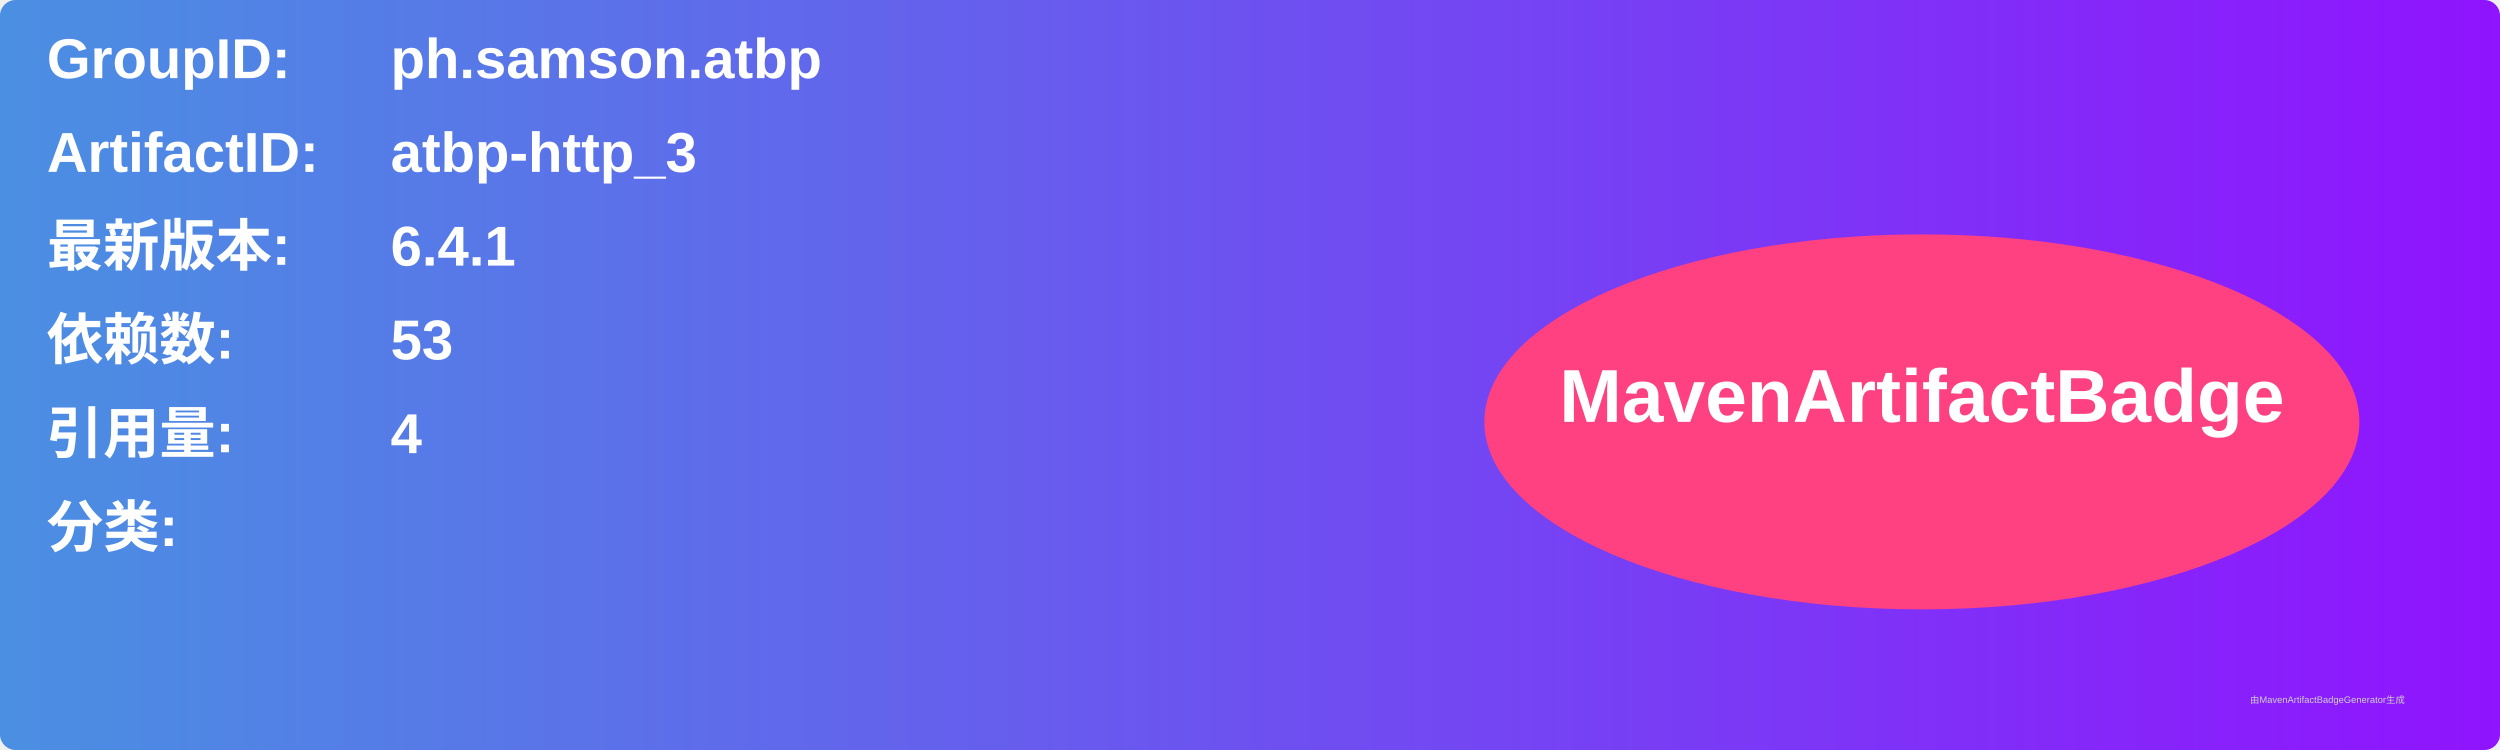
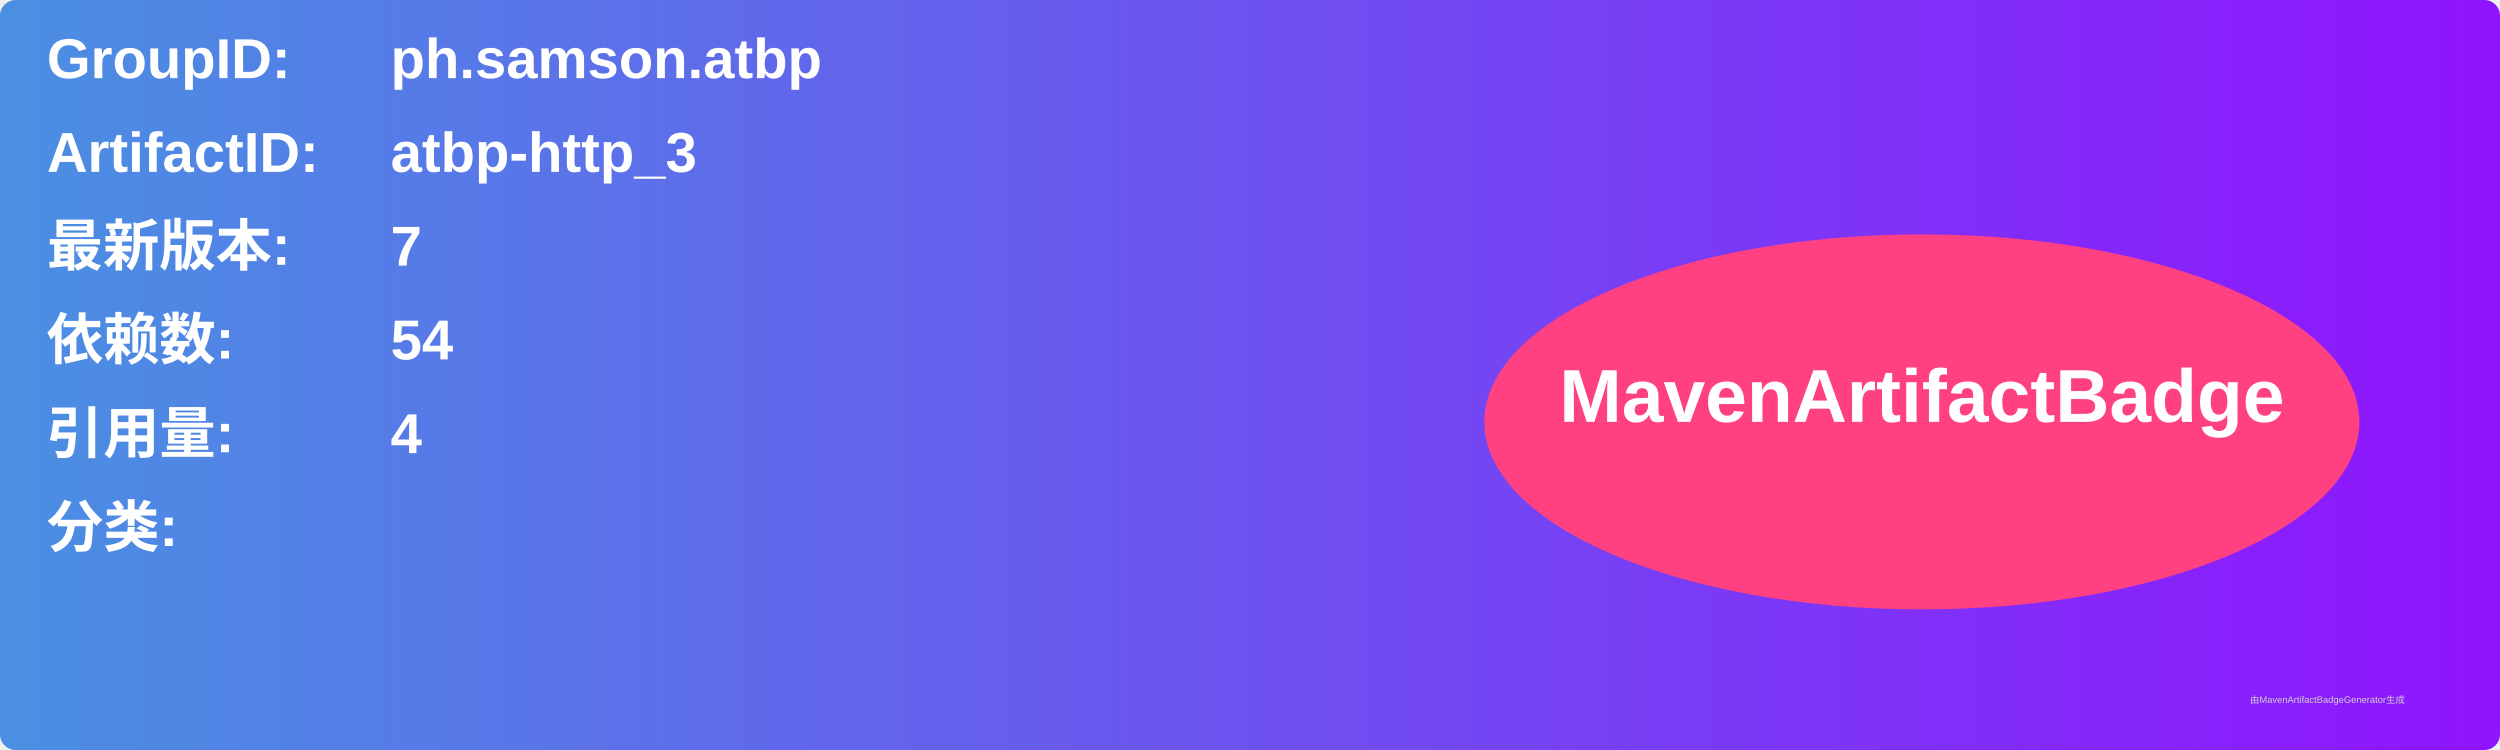
<svg xmlns="http://www.w3.org/2000/svg" width="800" height="240" viewBox="0 0 800 240">
  <linearGradient id="grad" x1="0%" y1="0%" x2="100%" y2="0%">
    <stop offset="0%" stop-color="#4a90e2" />
    <stop offset="100%" stop-color="#9013fe" />
  </linearGradient>
  <rect width="100%" height="100%" rx="5" ry="5" fill="url(#grad)" />
  <g transform="translate(15, 15)">
    <text x="0" y="10" font-family="Arial" font-size="18" fill="white" font-weight="bold" width="260">GroupID:</text>
    <text x="110" y="10" font-family="Arial" font-size="18" fill="white" font-weight="bold" width="460">ph.samson.atbp</text>
    <text x="0" y="40" font-family="Arial" font-size="18" fill="white" font-weight="bold" width="260">ArtifactID:</text>
    <text x="110" y="40" font-family="Arial" font-size="18" fill="white" font-weight="bold" width="460">atbp-http_3</text>
    <text x="0" y="70" font-family="Arial" font-size="18" fill="white" font-weight="bold">最新版本:</text>
    <text x="110" y="70" font-family="Arial" font-size="18" fill="white" font-weight="bold">
-       <tspan font-weight="bold">6.4.1</tspan>
+       <tspan font-weight="bold">7</tspan>
    </text>
    <text x="0" y="100" font-family="Arial" font-size="18" fill="white" font-weight="bold">依赖数: </text>
    <text x="110" y="100" font-family="Arial" font-size="18" fill="white">
-       <tspan font-weight="bold">53</tspan>
+       <tspan font-weight="bold">54</tspan>
    </text>
    <text x="0" y="130" font-family="Arial" font-size="18" fill="white" font-weight="bold">引用量: </text>
    <text x="110" y="130" font-family="Arial" font-size="18" fill="white">
      <tspan font-weight="bold">4</tspan>
    </text>
    <text x="0" y="160" font-family="Arial" font-size="18" fill="white" font-weight="bold">分类:</text>
    <text x="10" y="190" font-family="Arial" font-size="10" fill="white">
      <tspan font-weight="bold" />
    </text>
    <ellipse cx="600" cy="120" rx="140" ry="60" fill="#ff4081" />
    <text x="600" y="120" text-anchor="middle" font-family="Arial" font-size="24" fill="white" font-weight="bold">MavenArtifactBadge</text>
  </g>
  <text x="720" y="225" font-family="Arial" font-size="3" fill="#d0d0d0">由MavenArtifactBadgeGenerator生成</text>
</svg>
